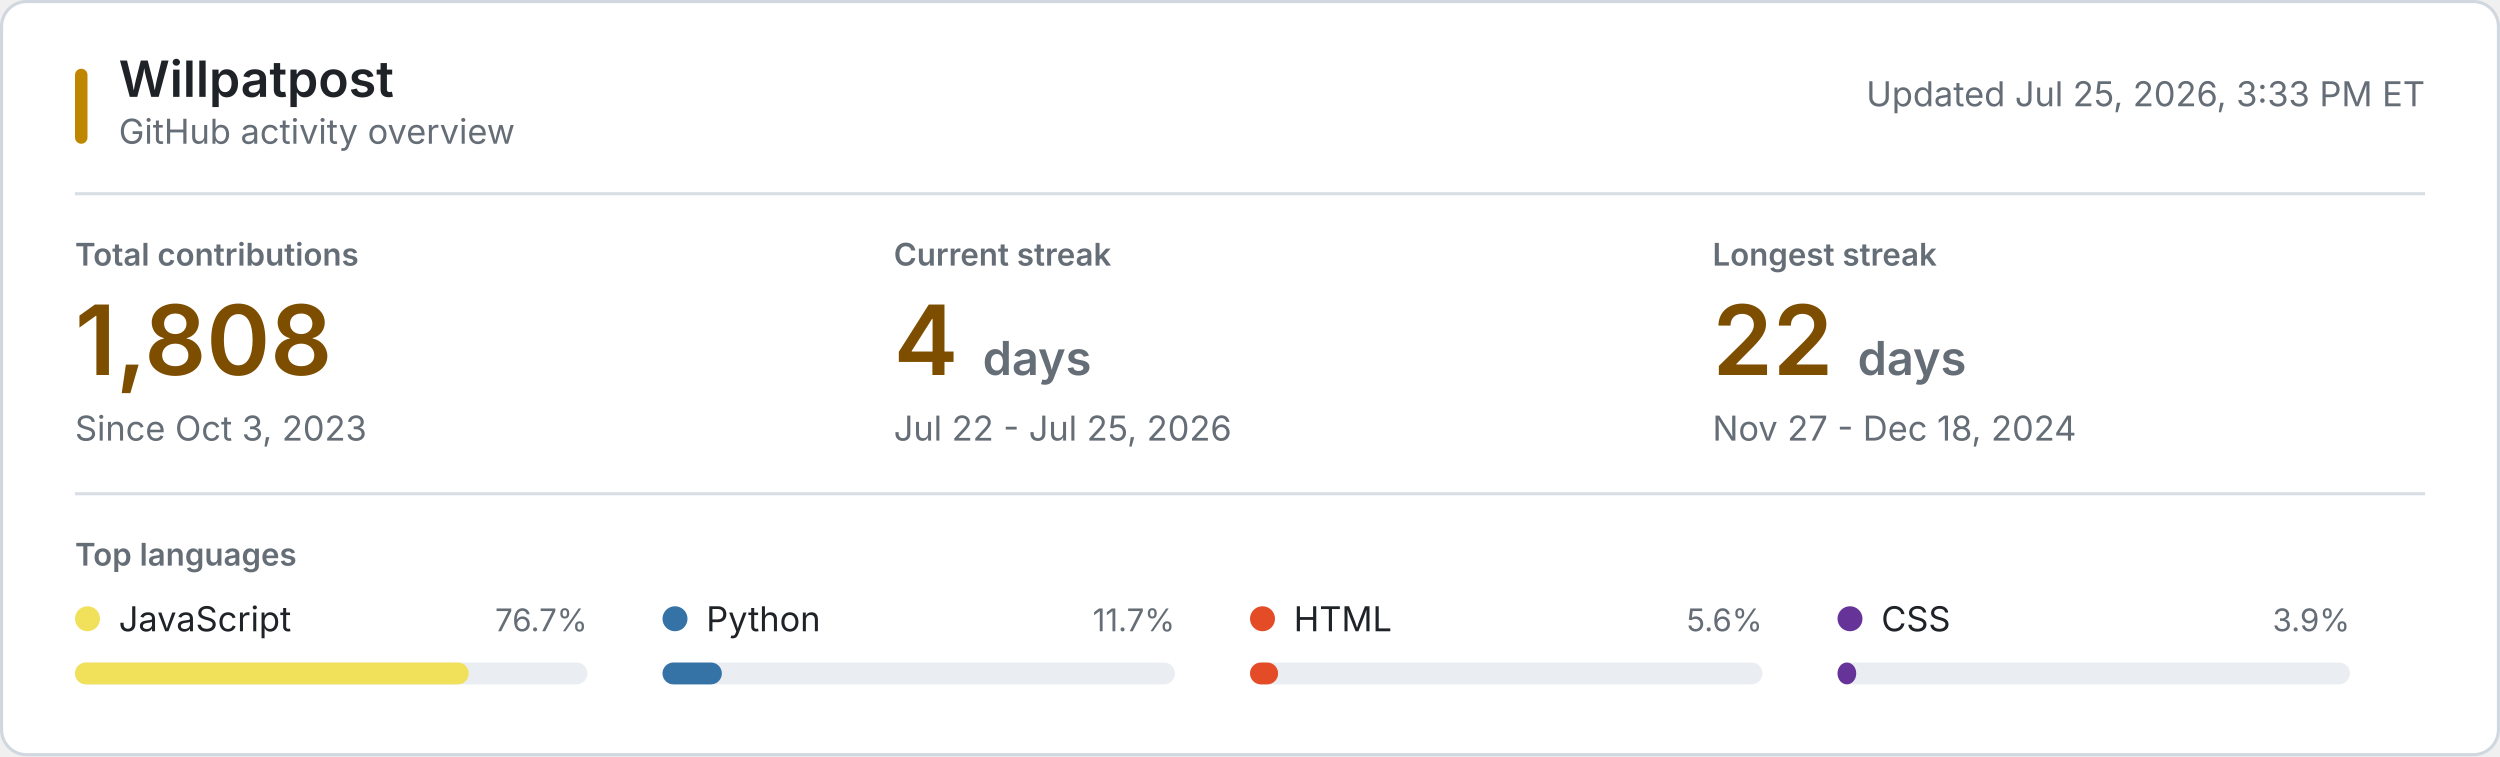
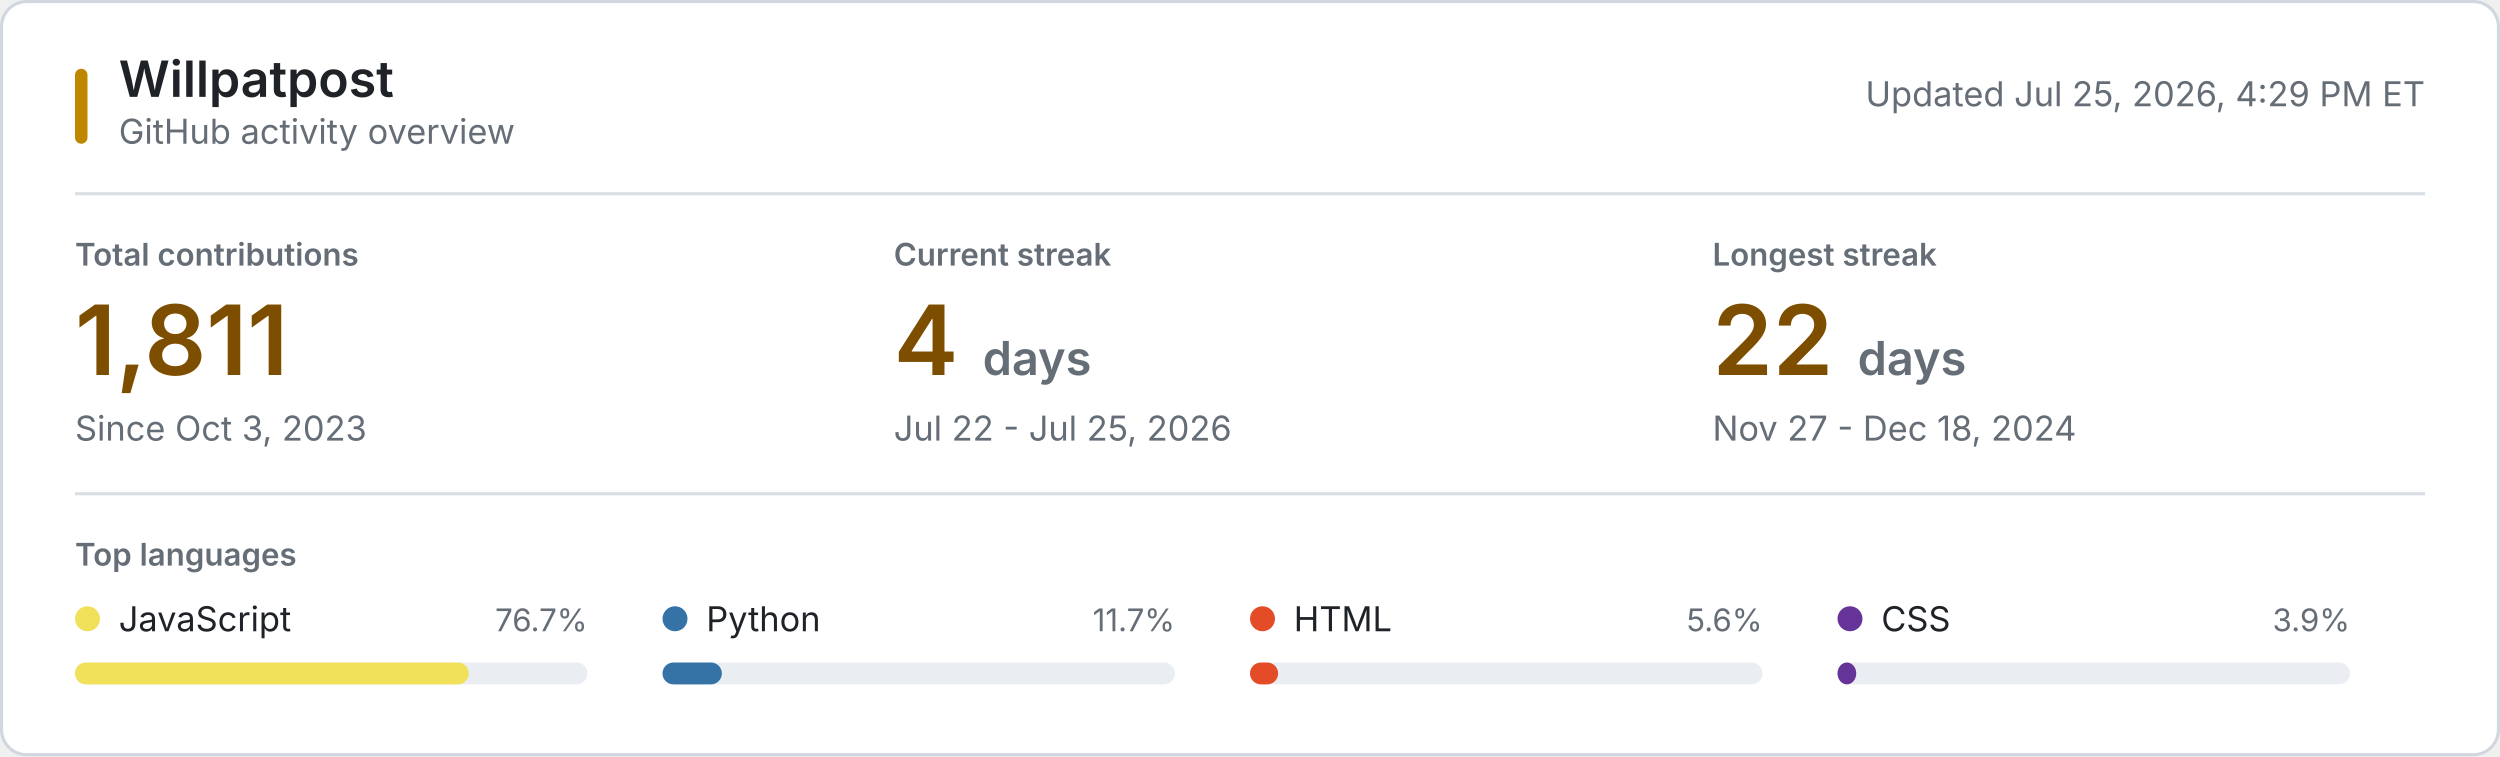
<svg xmlns="http://www.w3.org/2000/svg" style="isolation: isolate" viewBox="0 0 800 242" width="800px" height="242px" role="img" aria-labelledby="title desc">
  <style>
    @keyframes reveal {
      from { opacity: 0.2; }
      to { opacity: 1; }
    }
    .animate { animation: reveal 320ms ease-out both; }
    .background { fill: #ffffff; stroke: #d0d7de; }
    .username { font: 600 16px -apple-system, BlinkMacSystemFont, "Segoe UI", sans-serif; fill: #1f2328; }
    .subtitle, .updated { font: 11px -apple-system, BlinkMacSystemFont, "Segoe UI", sans-serif; fill: #656d76; }
    .section-label, .metric-label { font: 600 10px -apple-system, BlinkMacSystemFont, "Segoe UI", sans-serif; fill: #656d76; }
    .metric-label, .section-label { text-transform: uppercase; }
    .metric-value { font: 600 31px -apple-system, BlinkMacSystemFont, "Segoe UI", sans-serif; fill: #7d4e00; }
    .metric-unit, .metric-note { fill: #656d76; }
    .metric-note { font: 11px -apple-system, BlinkMacSystemFont, "Segoe UI", sans-serif; }
    .language-name { font: 11px -apple-system, BlinkMacSystemFont, "Segoe UI", sans-serif; fill: #1f2328; }
    .language-percent { font: 10px -apple-system, BlinkMacSystemFont, "Segoe UI", sans-serif; fill: #656d76; }
    .language-track { fill: #eaeef2; }
    .empty-state { font: 11px -apple-system, BlinkMacSystemFont, "Segoe UI", sans-serif; fill: #656d76; }
    .rule { stroke: #d8dee4; stroke-width: 1; }
    .accent { fill: #bf8700; }
    @media (prefers-color-scheme: dark) {
      .background { fill: #0d1117; stroke: #30363d; }
      .username, .language-name { fill: #f0f6fc; }
      .subtitle, .updated, .section-label, .metric-label, .metric-unit, .metric-note, .language-percent, .empty-state { fill: #8b949e; }
      .metric-value { fill: #f0c74e; }
      .language-track { fill: #21262d; }
      .rule { stroke: #21262d; }
      .accent { fill: #e3b341; }
    }
    @media (prefers-reduced-motion: reduce) {
      .animate { animation: none; }
    }
  </style>
  <rect class="background" x="0.5" y="0.5" width="799" height="241" rx="8" />
  <rect class="accent" x="24" y="22" width="4" height="24" rx="2" />
  <text class="username" x="38" y="31">Willpatpost</text>
  <text class="subtitle" x="38" y="46">GitHub activity overview</text>
-   <text class="updated" x="776" y="34" text-anchor="end">Updated Jul 25, 2026, 3:33 PM ET</text>
+   <text class="updated" x="776" y="34" text-anchor="end">Updated Jul 25, 2026, 4:29 PM ET</text>
  <line class="rule" x1="24" y1="62" x2="776" y2="62" />
  <g class="animate" style="animation-delay: 20ms">
    <text class="metric-label" x="24" y="85">Total contributions</text>
-     <text class="metric-value" x="24" y="120">1,808</text>
+     <text class="metric-value" x="24" y="120">1,811</text>
    <text class="metric-note" x="24" y="141">Since Oct 3, 2023</text>
  </g>
  <g class="animate" style="animation-delay: 55ms">
    <text class="metric-label" x="286" y="85">Current streak</text>
    <text class="metric-value" x="286" y="120">4 <tspan class="metric-unit" font-size="15">days</tspan>
    </text>
    <text class="metric-note" x="286" y="141">Jul 22 - Jul 25, 2026</text>
  </g>
  <g class="animate" style="animation-delay: 90ms">
    <text class="metric-label" x="548" y="85">Longest streak</text>
    <text class="metric-value" x="548" y="120">22 <tspan class="metric-unit" font-size="15">days</tspan>
    </text>
    <text class="metric-note" x="548" y="141">Nov 27 - Dec 18, 2024</text>
  </g>
  <line class="rule" x1="24" y1="158" x2="776" y2="158" />
  <text class="section-label" x="24" y="181">Top languages</text>
  <g class="animate" style="animation-delay: 120ms">
    <circle cx="28" cy="198" r="4" fill="#f1e05a" />
    <text class="language-name" x="38" y="202">JavaScript</text>
    <text class="language-percent" x="188" y="202" text-anchor="end">76.7%</text>
    <rect class="language-track" x="24" y="212" width="164" height="7" rx="3.5" />
    <rect x="24" y="212" width="126" height="7" rx="3.5" fill="#f1e05a" />
  </g>
  <g class="animate" style="animation-delay: 155ms">
    <circle cx="216" cy="198" r="4" fill="#3572A5" />
    <text class="language-name" x="226" y="202">Python</text>
    <text class="language-percent" x="376" y="202" text-anchor="end">11.7%</text>
    <rect class="language-track" x="212" y="212" width="164" height="7" rx="3.5" />
    <rect x="212" y="212" width="19" height="7" rx="3.5" fill="#3572A5" />
  </g>
  <g class="animate" style="animation-delay: 190ms">
    <circle cx="404" cy="198" r="4" fill="#e34c26" />
    <text class="language-name" x="414" y="202">HTML</text>
    <text class="language-percent" x="564" y="202" text-anchor="end">5.6%</text>
    <rect class="language-track" x="400" y="212" width="164" height="7" rx="3.5" />
    <rect x="400" y="212" width="9" height="7" rx="3.5" fill="#e34c26" />
  </g>
  <g class="animate" style="animation-delay: 225ms">
    <circle cx="592" cy="198" r="4" fill="#663399" />
    <text class="language-name" x="602" y="202">CSS</text>
    <text class="language-percent" x="752" y="202" text-anchor="end">3.9%</text>
    <rect class="language-track" x="588" y="212" width="164" height="7" rx="3.5" />
    <rect x="588" y="212" width="6" height="7" rx="3.5" fill="#663399" />
  </g>
</svg>
